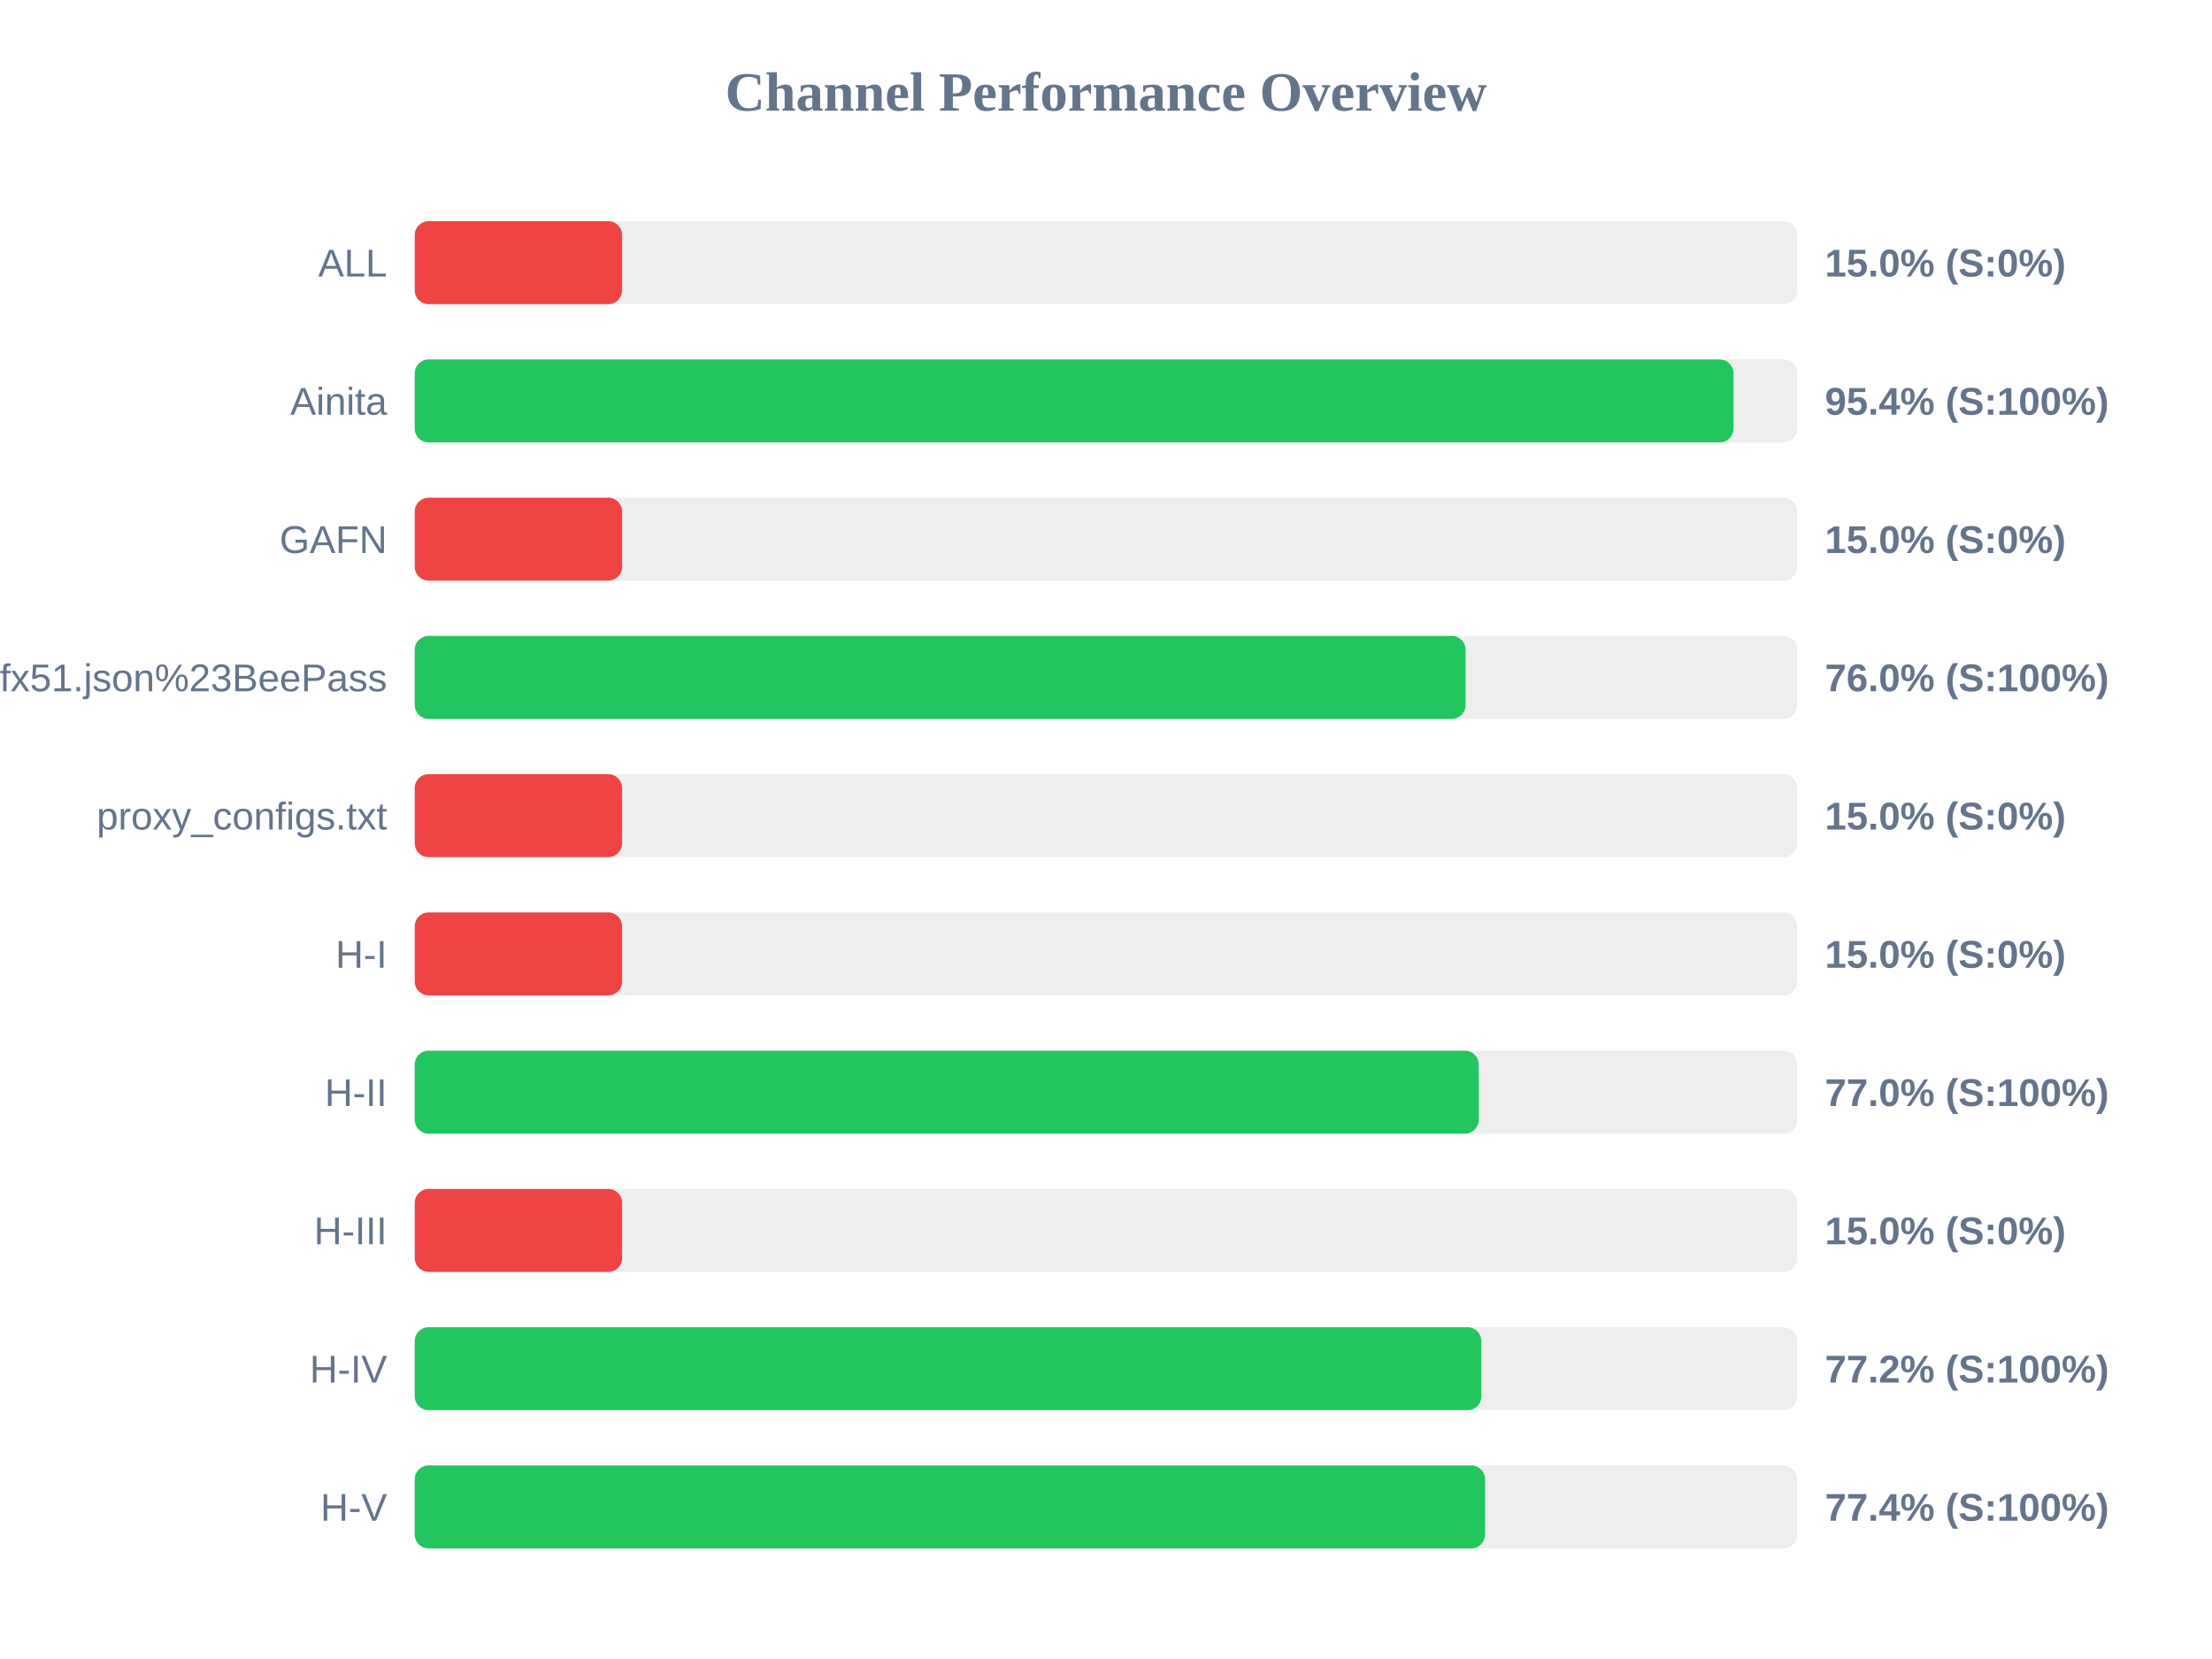
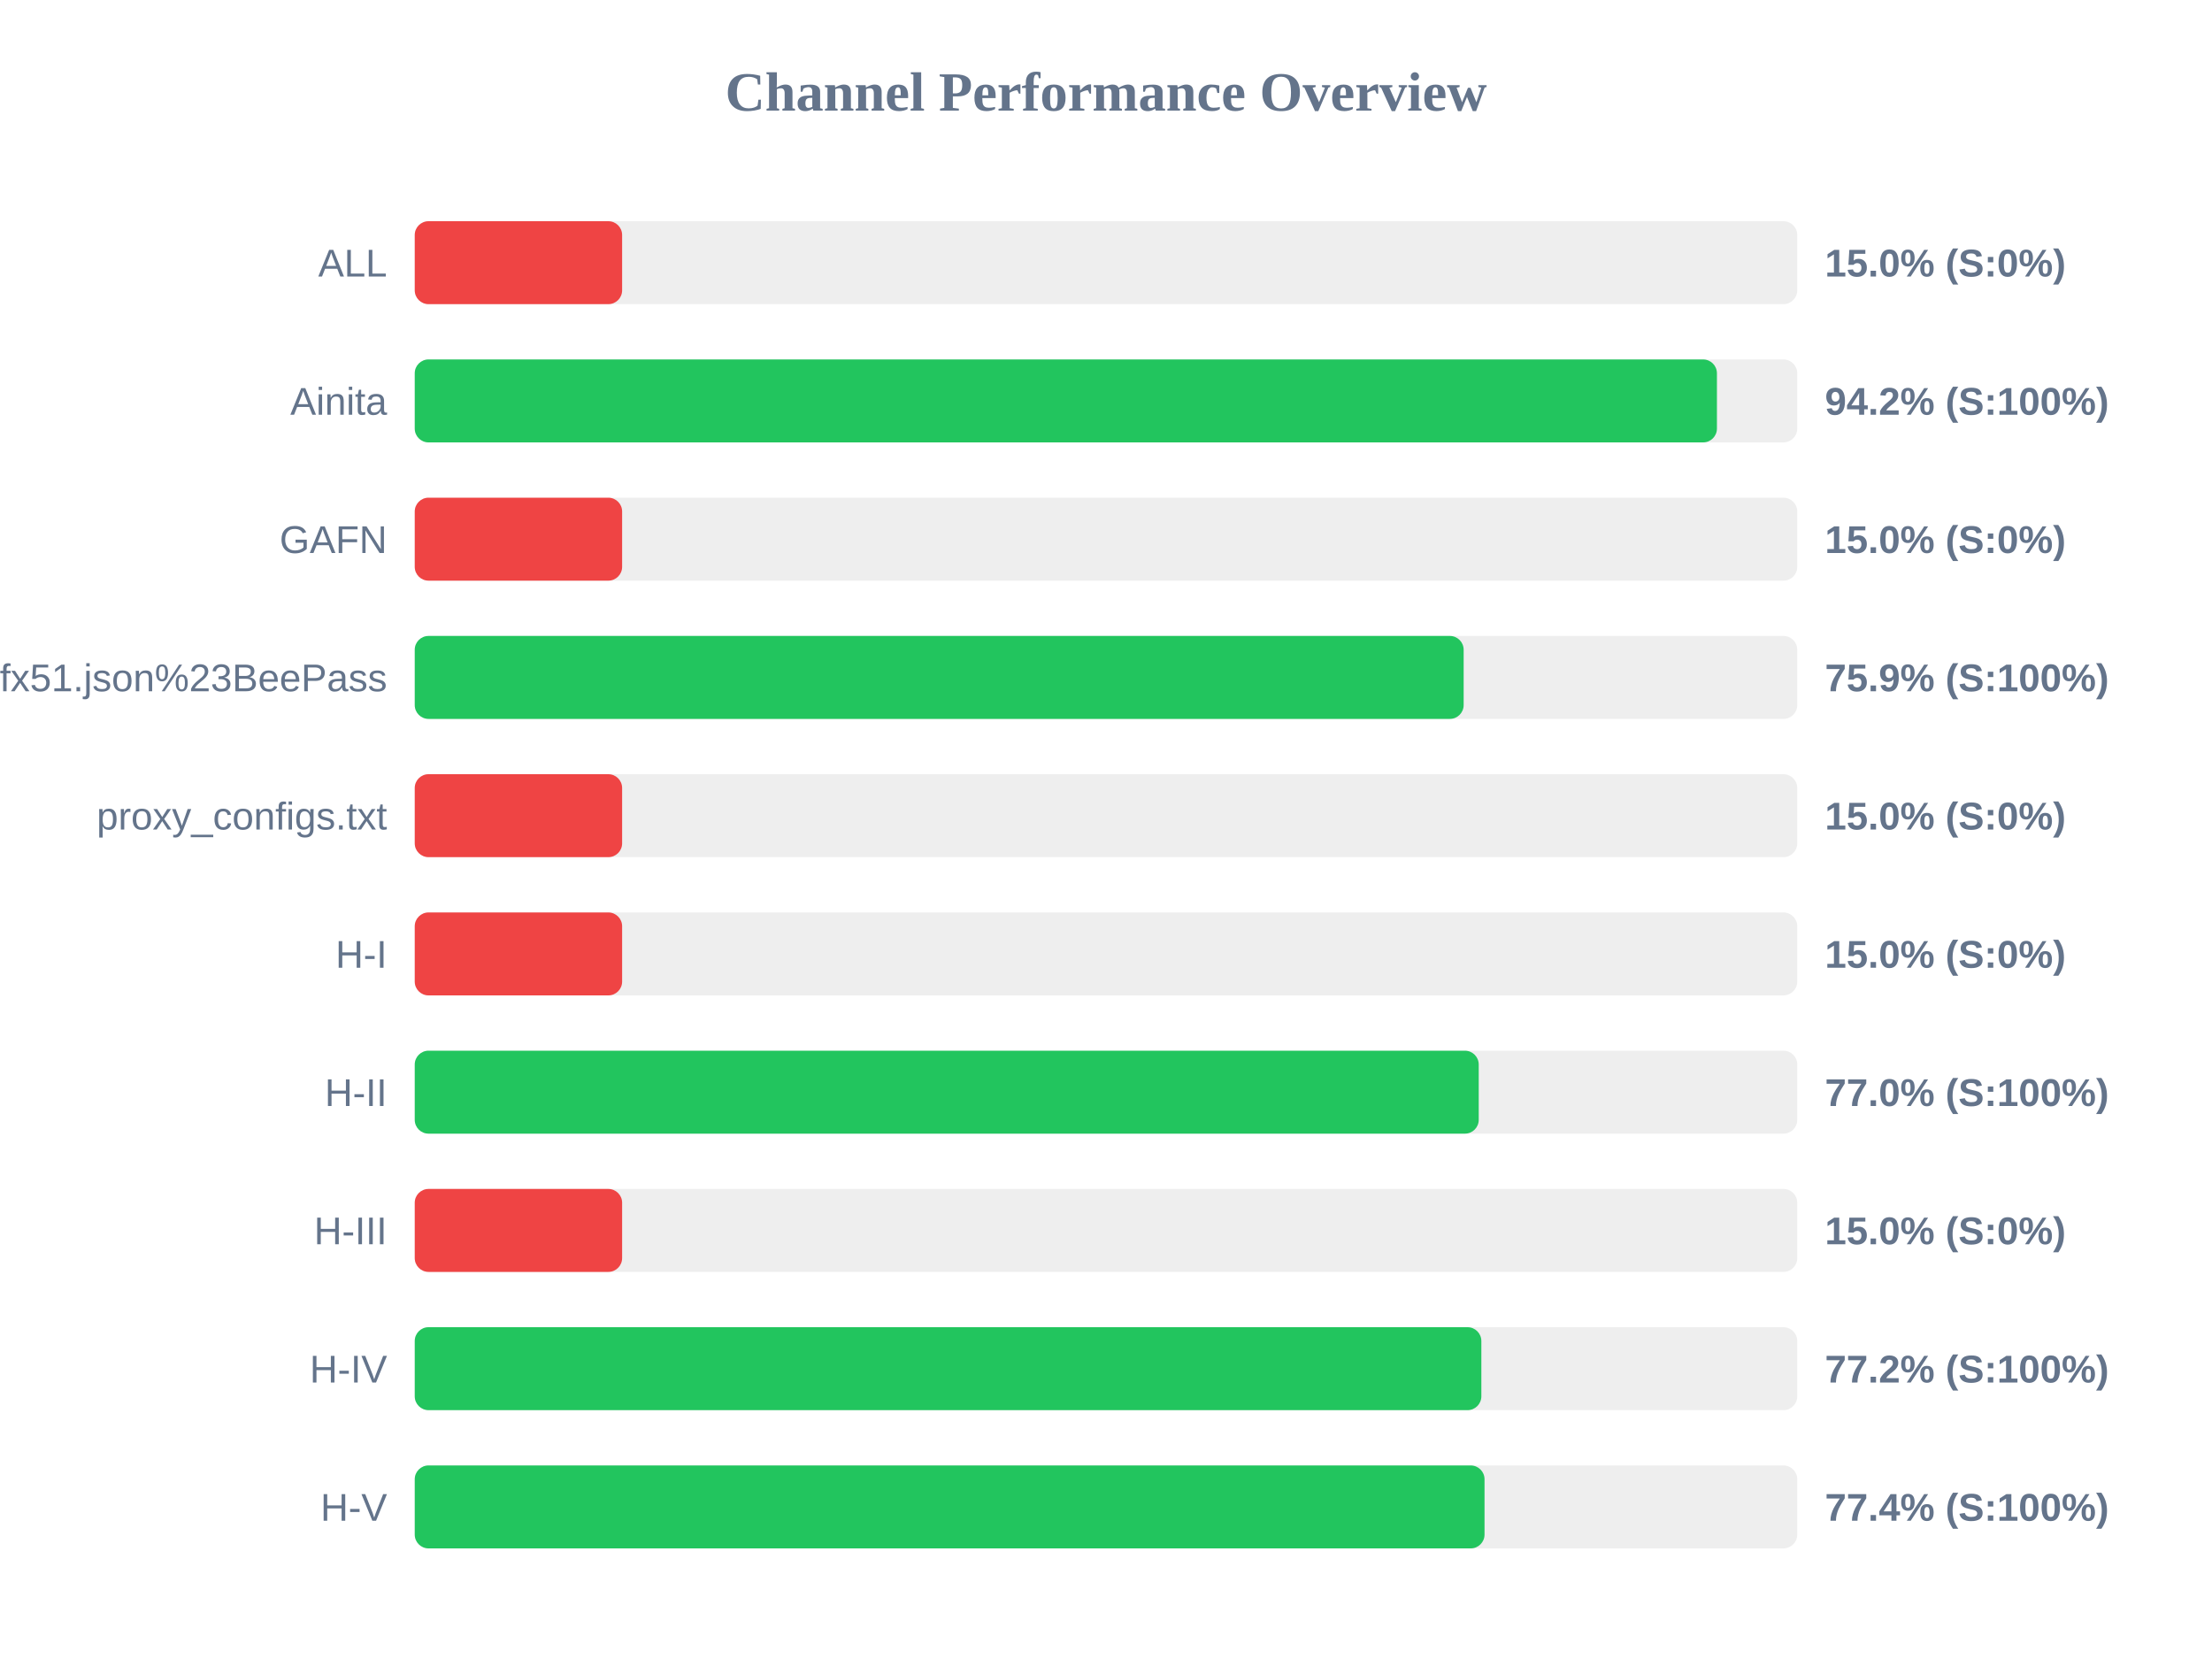
<svg xmlns="http://www.w3.org/2000/svg" width="800" height="600" version="1.1">
  <style>
        .row { font: 14px Arial; fill: #64748b; }
        .score { font: bold 14px Arial; fill: #64748b; }
    </style>
  <text x="400" y="40" text-anchor="middle" font-size="20px" font-weight="bold" fill="#64748b">Channel Performance Overview</text>
  <rect x="150" y="80" width="500" height="30" fill="#eee" rx="5" />
  <rect x="150" y="80" width="75.0" height="30" fill="#ef4444" rx="5" />
  <text x="140" y="100" text-anchor="end" class="row">ALL</text>
  <text x="660" y="100" text-anchor="start" class="score">15.0% (S:0%)</text>
  <rect x="150" y="130" width="500" height="30" fill="#eee" rx="5" />
-   <rect x="150" y="130" width="476.95" height="30" fill="#22c55e" rx="5" />
+   <rect x="150" y="130" width="470.95" height="30" fill="#22c55e" rx="5" />
  <text x="140" y="150" text-anchor="end" class="row">Ainita</text>
-   <text x="660" y="150" text-anchor="start" class="score">95.4% (S:100%)</text>
+   <text x="660" y="150" text-anchor="start" class="score">94.2% (S:100%)</text>
  <rect x="150" y="180" width="500" height="30" fill="#eee" rx="5" />
  <rect x="150" y="180" width="75.0" height="30" fill="#ef4444" rx="5" />
  <text x="140" y="200" text-anchor="end" class="row">GAFN</text>
  <text x="660" y="200" text-anchor="start" class="score">15.0% (S:0%)</text>
  <rect x="150" y="230" width="500" height="30" fill="#eee" rx="5" />
-   <rect x="150" y="230" width="380.05" height="30" fill="#22c55e" rx="5" />
+   <rect x="150" y="230" width="379.35" height="30" fill="#22c55e" rx="5" />
  <text x="140" y="250" text-anchor="end" class="row">sub?s=ssconf%3A%2F%2Fs3.amazonaws.com%2Fbeedynconprd%2Fzf38bv6oxi1nv3wfkpmxyfl8yj5fargza3foantoalu16vznl0ckxx7bgf1ufx51.json%23BeePass</text>
-   <text x="660" y="250" text-anchor="start" class="score">76.0% (S:100%)</text>
+   <text x="660" y="250" text-anchor="start" class="score">75.9% (S:100%)</text>
  <rect x="150" y="280" width="500" height="30" fill="#eee" rx="5" />
  <rect x="150" y="280" width="75.0" height="30" fill="#ef4444" rx="5" />
  <text x="140" y="300" text-anchor="end" class="row">proxy_configs.txt</text>
  <text x="660" y="300" text-anchor="start" class="score">15.0% (S:0%)</text>
  <rect x="150" y="330" width="500" height="30" fill="#eee" rx="5" />
  <rect x="150" y="330" width="75.0" height="30" fill="#ef4444" rx="5" />
  <text x="140" y="350" text-anchor="end" class="row">H-I</text>
  <text x="660" y="350" text-anchor="start" class="score">15.0% (S:0%)</text>
  <rect x="150" y="380" width="500" height="30" fill="#eee" rx="5" />
  <rect x="150" y="380" width="384.8" height="30" fill="#22c55e" rx="5" />
  <text x="140" y="400" text-anchor="end" class="row">H-II</text>
  <text x="660" y="400" text-anchor="start" class="score">77.0% (S:100%)</text>
  <rect x="150" y="430" width="500" height="30" fill="#eee" rx="5" />
  <rect x="150" y="430" width="75.0" height="30" fill="#ef4444" rx="5" />
  <text x="140" y="450" text-anchor="end" class="row">H-III</text>
  <text x="660" y="450" text-anchor="start" class="score">15.0% (S:0%)</text>
  <rect x="150" y="480" width="500" height="30" fill="#eee" rx="5" />
  <rect x="150" y="480" width="385.75" height="30" fill="#22c55e" rx="5" />
  <text x="140" y="500" text-anchor="end" class="row">H-IV</text>
  <text x="660" y="500" text-anchor="start" class="score">77.2% (S:100%)</text>
  <rect x="150" y="530" width="500" height="30" fill="#eee" rx="5" />
-   <rect x="150" y="530" width="387.1" height="30" fill="#22c55e" rx="5" />
+   <rect x="150" y="530" width="386.9" height="30" fill="#22c55e" rx="5" />
  <text x="140" y="550" text-anchor="end" class="row">H-V</text>
  <text x="660" y="550" text-anchor="start" class="score">77.4% (S:100%)</text>
</svg>
